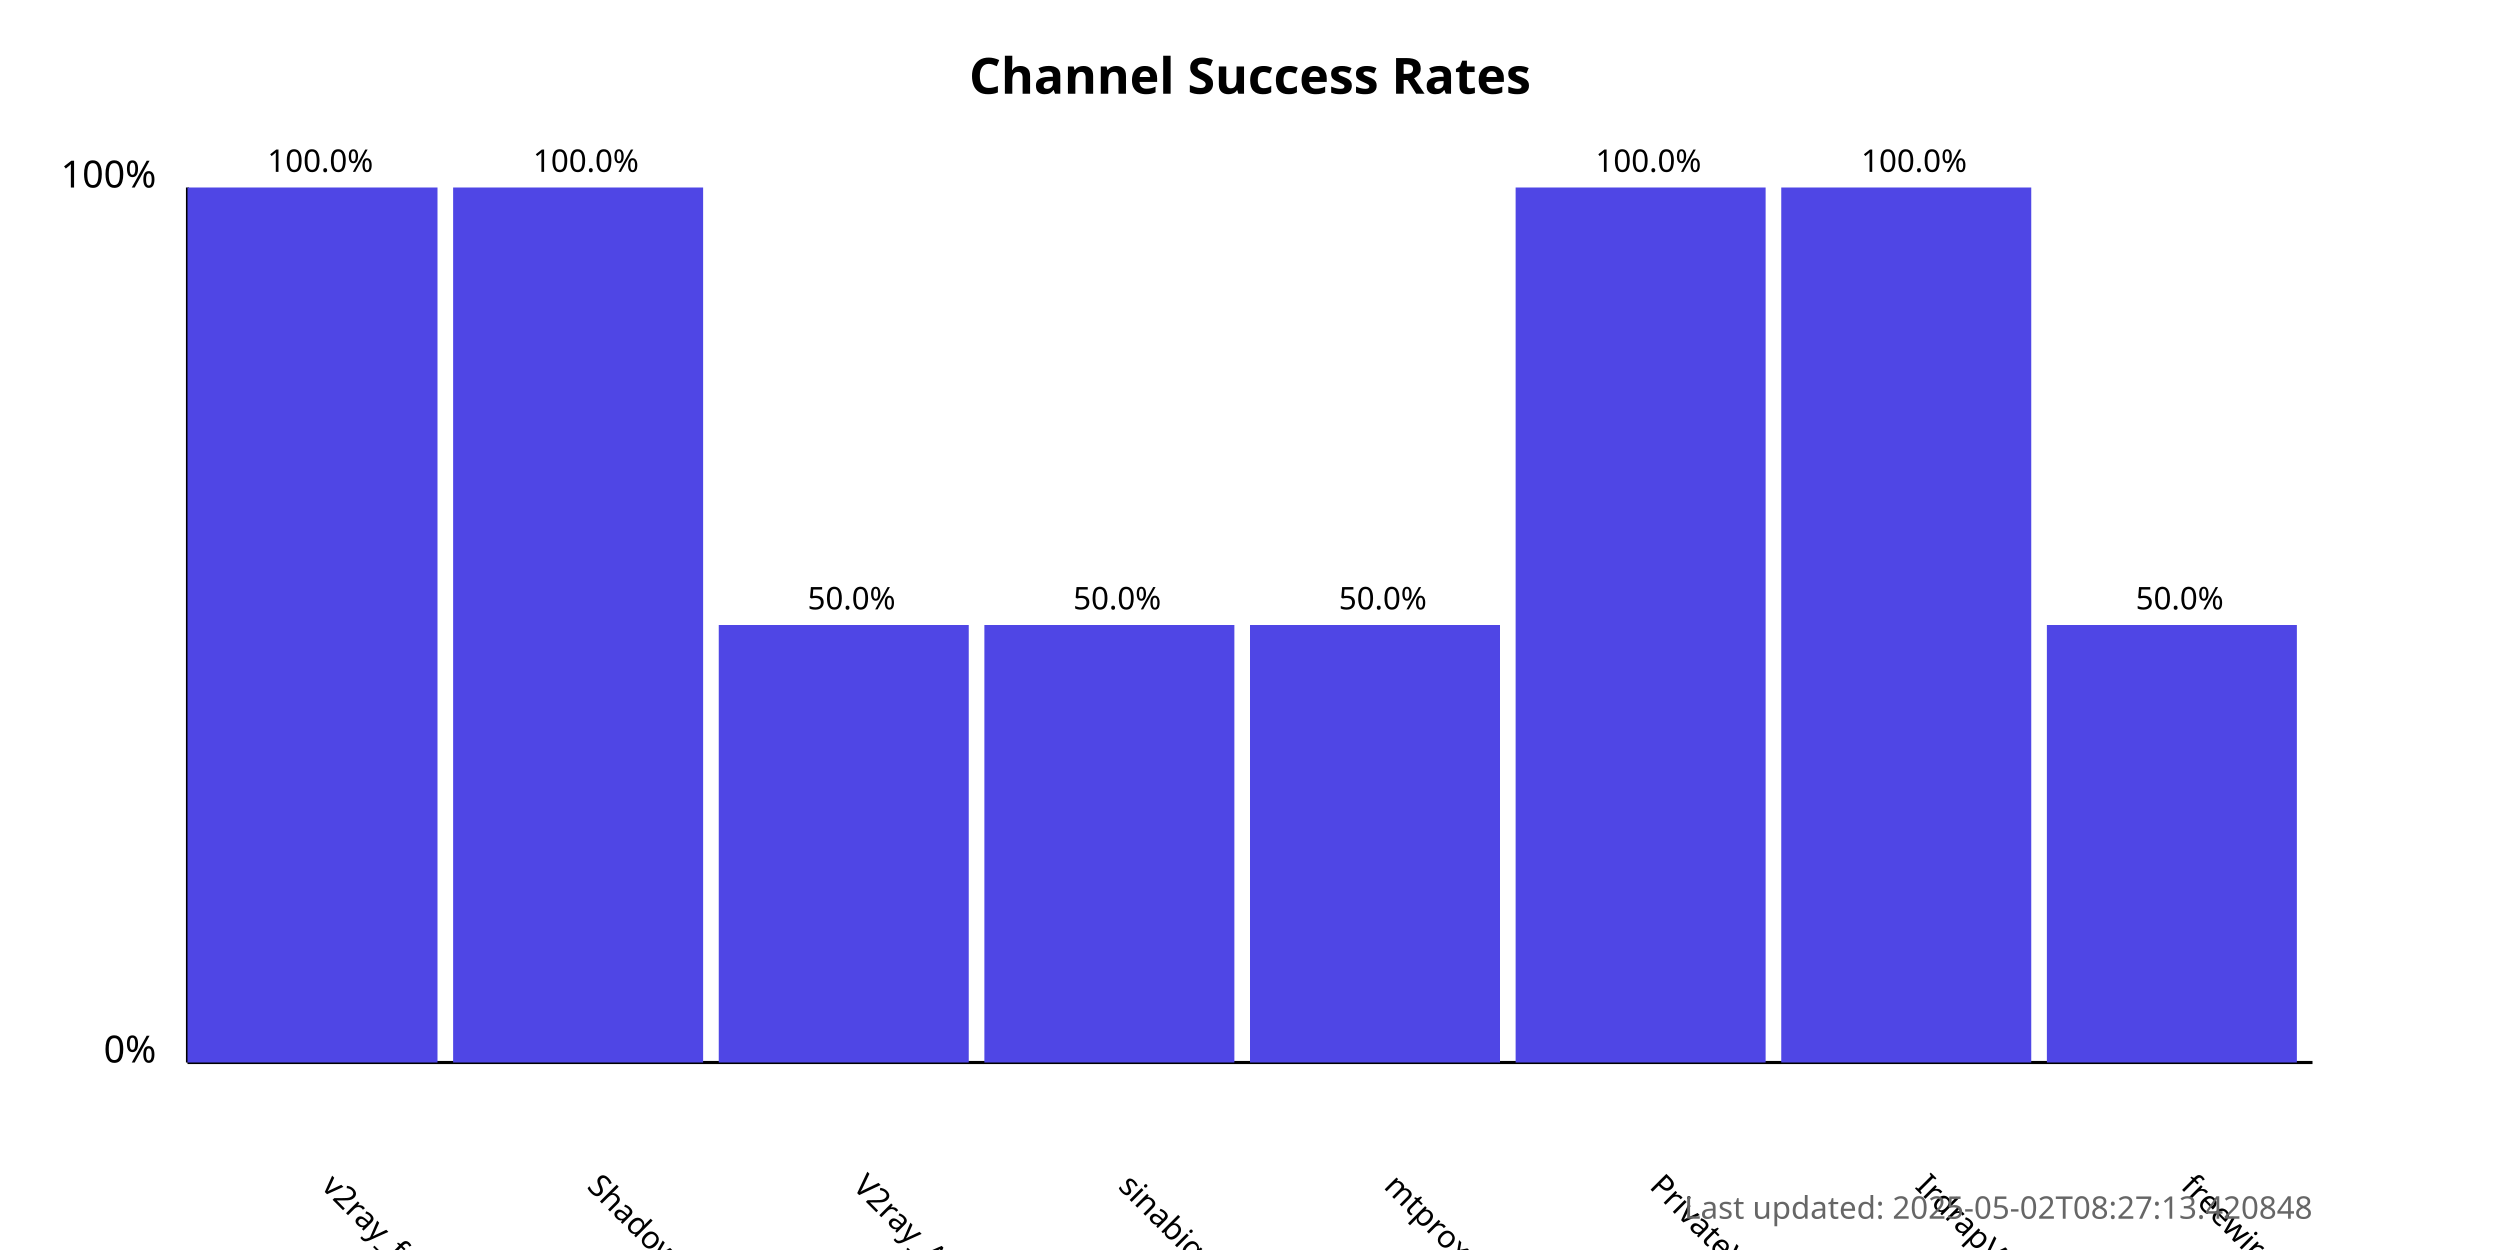
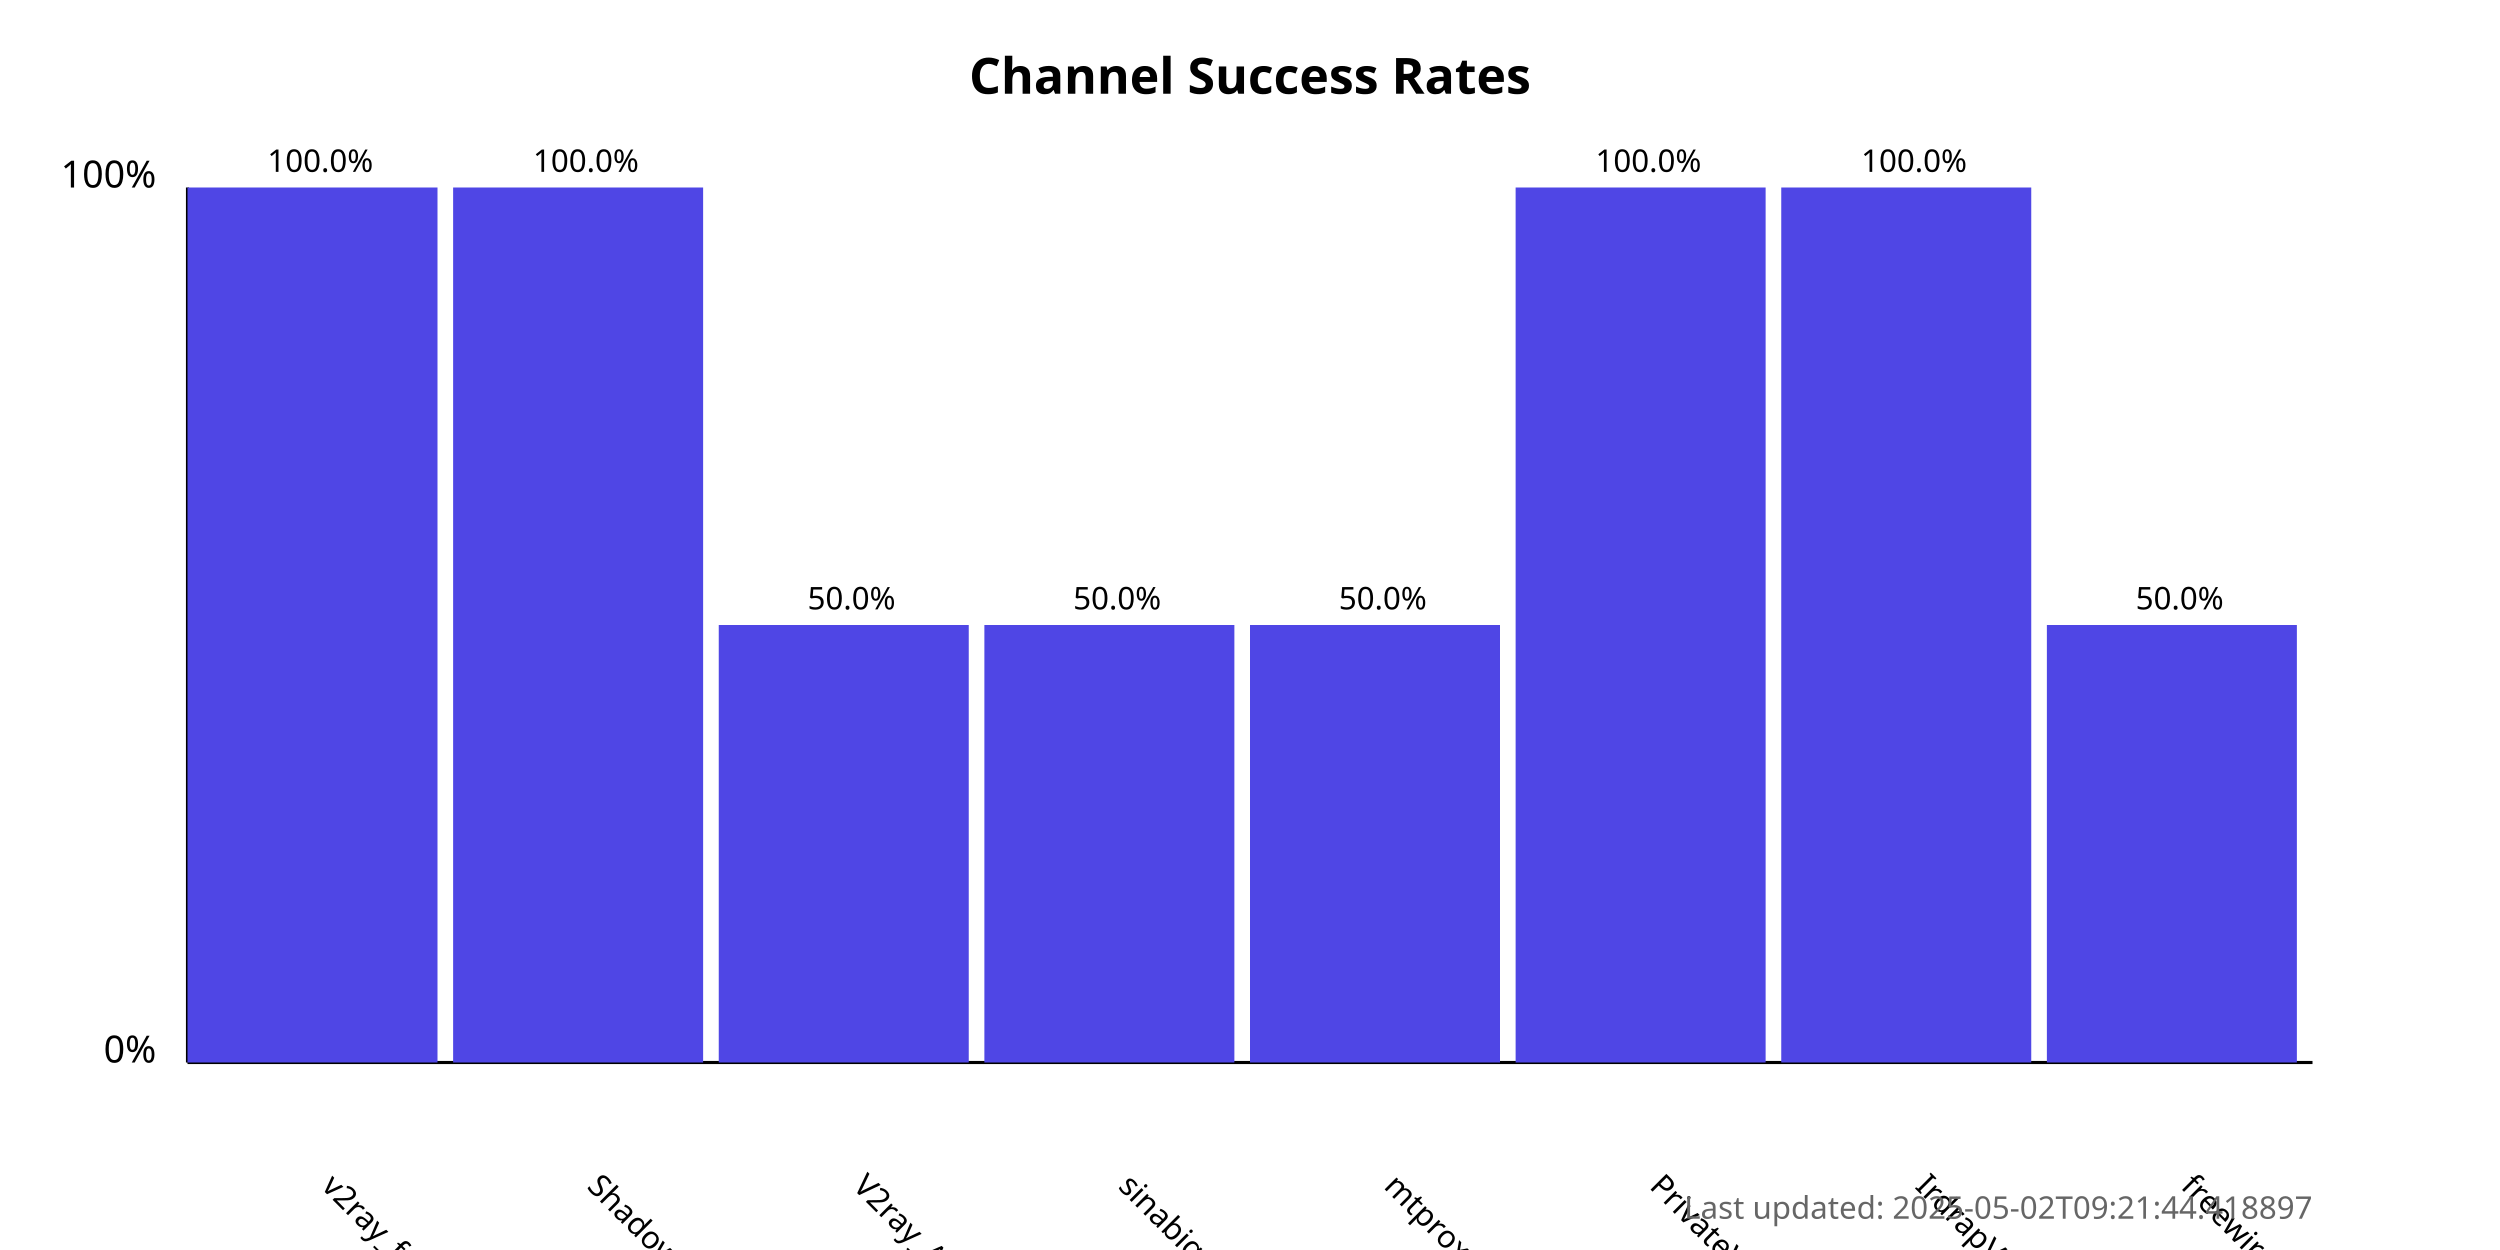
<svg xmlns="http://www.w3.org/2000/svg" width="800" height="400">
  <style>
            .chart-title { font: bold 16px sans-serif; }
            .axis-label { font: 12px sans-serif; }
            .tick-label { font: 10px sans-serif; }
            .bar { fill: #4f46e5; }
            .bar:hover { fill: #6366f1; }
            .timestamp { font: 10px sans-serif; fill: #666; }
        </style>
  <text x="400.0" y="30" text-anchor="middle" class="chart-title">
            Channel Success Rates
        </text>
  <line x1="60" y1="340" x2="60" y2="60" stroke="black" stroke-width="1" />
  <line x1="60" y1="340" x2="740" y2="340" stroke="black" stroke-width="1" />
  <text x="50" y="340" text-anchor="end" class="axis-label">0%</text>
  <text x="50" y="60" text-anchor="end" class="axis-label">100%</text>
  <g>
    <rect x="60" y="60.0" width="80.0" height="280.0" class="bar" />
    <text x="102.5" y="380" transform="rotate(45, 102.5, 380)" text-anchor="start" class="tick-label">
                v2ray_free_conf
            </text>
    <text x="102.5" y="55.0" text-anchor="middle" class="tick-label">
                100.0%
            </text>
  </g>
  <g>
    <rect x="145.0" y="60.0" width="80.0" height="280.0" class="bar" />
    <text x="187.5" y="380" transform="rotate(45, 187.5, 380)" text-anchor="start" class="tick-label">
                ShadowProxy66
            </text>
    <text x="187.5" y="55.0" text-anchor="middle" class="tick-label">
                100.0%
            </text>
  </g>
  <g>
    <rect x="230.0" y="200.0" width="80.0" height="140.0" class="bar" />
    <text x="272.5" y="380" transform="rotate(45, 272.5, 380)" text-anchor="start" class="tick-label">
                V2ray_Alpha
            </text>
    <text x="272.5" y="195.0" text-anchor="middle" class="tick-label">
                50.0%
            </text>
  </g>
  <g>
    <rect x="315.0" y="200.0" width="80.0" height="140.0" class="bar" />
    <text x="357.5" y="380" transform="rotate(45, 357.5, 380)" text-anchor="start" class="tick-label">
                sinabigo
            </text>
    <text x="357.5" y="195.0" text-anchor="middle" class="tick-label">
                50.0%
            </text>
  </g>
  <g>
    <rect x="400.0" y="200.0" width="80.0" height="140.0" class="bar" />
    <text x="442.5" y="380" transform="rotate(45, 442.5, 380)" text-anchor="start" class="tick-label">
                mtproxy_lists
            </text>
    <text x="442.5" y="195.0" text-anchor="middle" class="tick-label">
                50.0%
            </text>
  </g>
  <g>
    <rect x="485.0" y="60.0" width="80.0" height="280.0" class="bar" />
    <text x="527.5" y="380" transform="rotate(45, 527.5, 380)" text-anchor="start" class="tick-label">
                PrivateVPNs
            </text>
    <text x="527.5" y="55.0" text-anchor="middle" class="tick-label">
                100.0%
            </text>
  </g>
  <g>
    <rect x="570.0" y="60.0" width="80.0" height="280.0" class="bar" />
    <text x="612.5" y="380" transform="rotate(45, 612.5, 380)" text-anchor="start" class="tick-label">
                IrdrapVPNnews
            </text>
    <text x="612.5" y="55.0" text-anchor="middle" class="tick-label">
                100.0%
            </text>
  </g>
  <g>
    <rect x="655.0" y="200.0" width="80.0" height="140.0" class="bar" />
    <text x="697.5" y="380" transform="rotate(45, 697.5, 380)" text-anchor="start" class="tick-label">
                freewireguard
            </text>
    <text x="697.5" y="195.0" text-anchor="middle" class="tick-label">
                50.0%
            </text>
  </g>
  <text x="740" y="390" text-anchor="end" class="timestamp">
-             Last updated: 2025-05-02T08:27:13.420848
+             Last updated: 2025-05-02T09:21:44.418897
        </text>
</svg>
